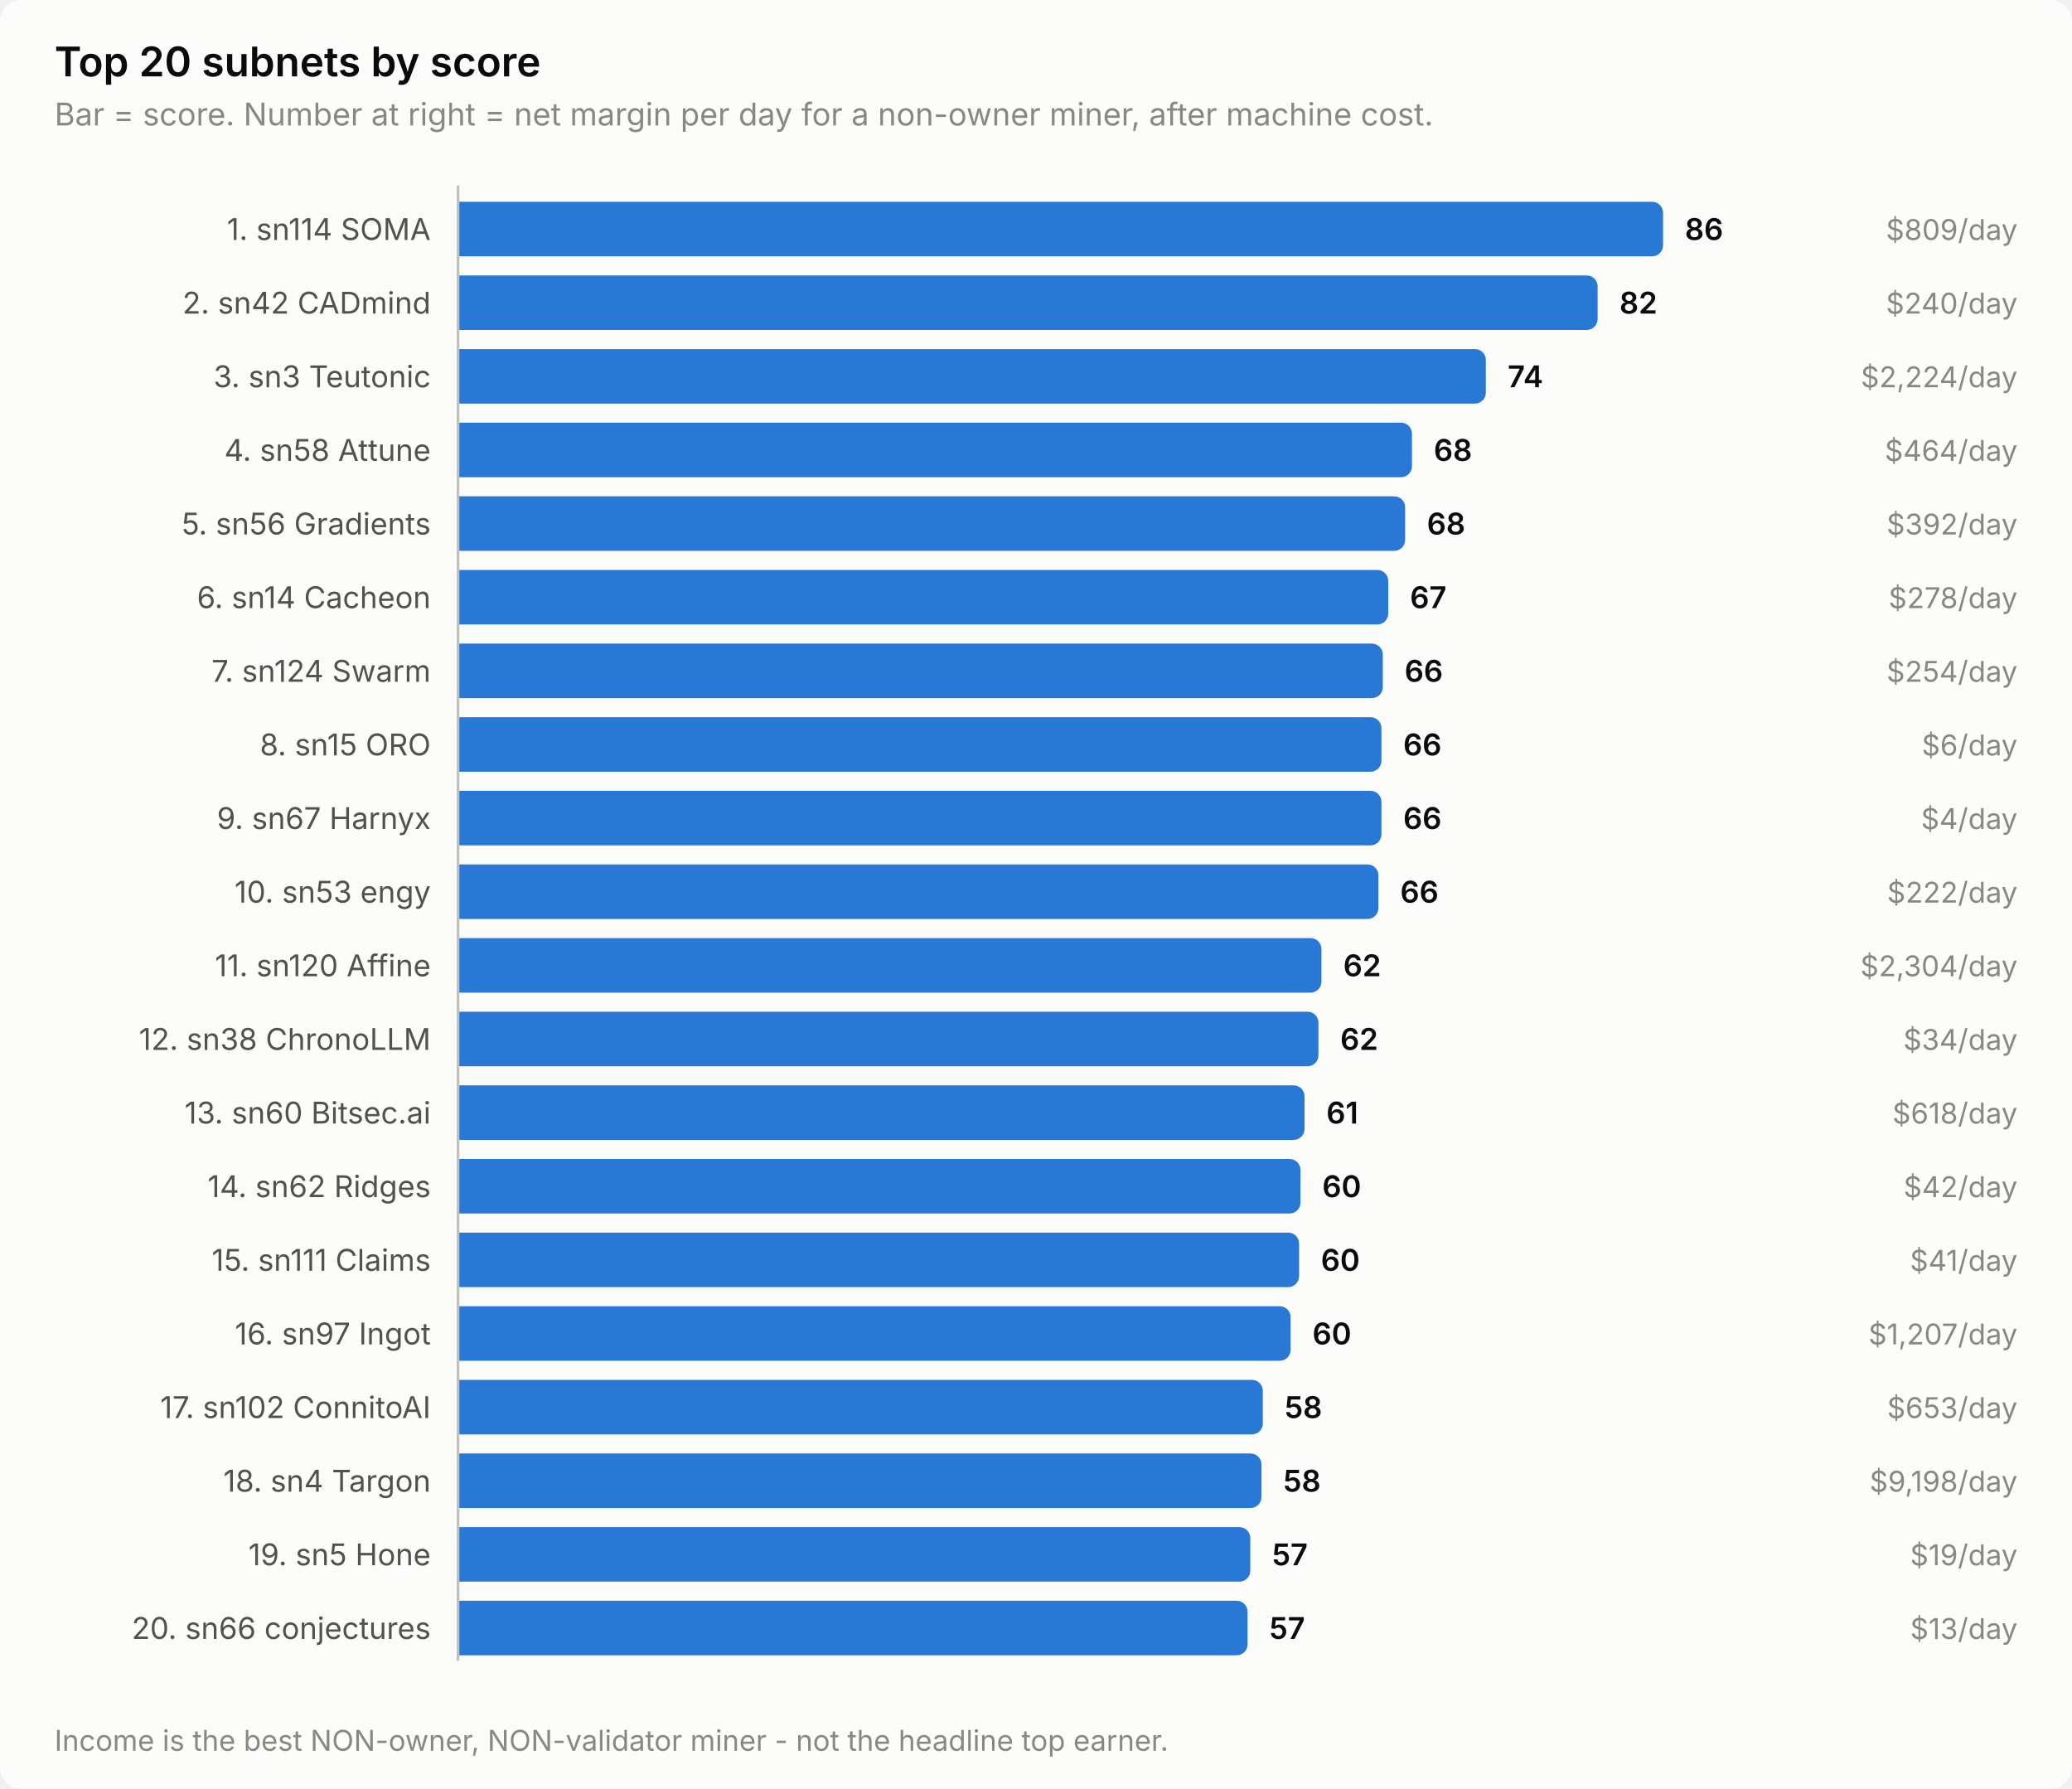
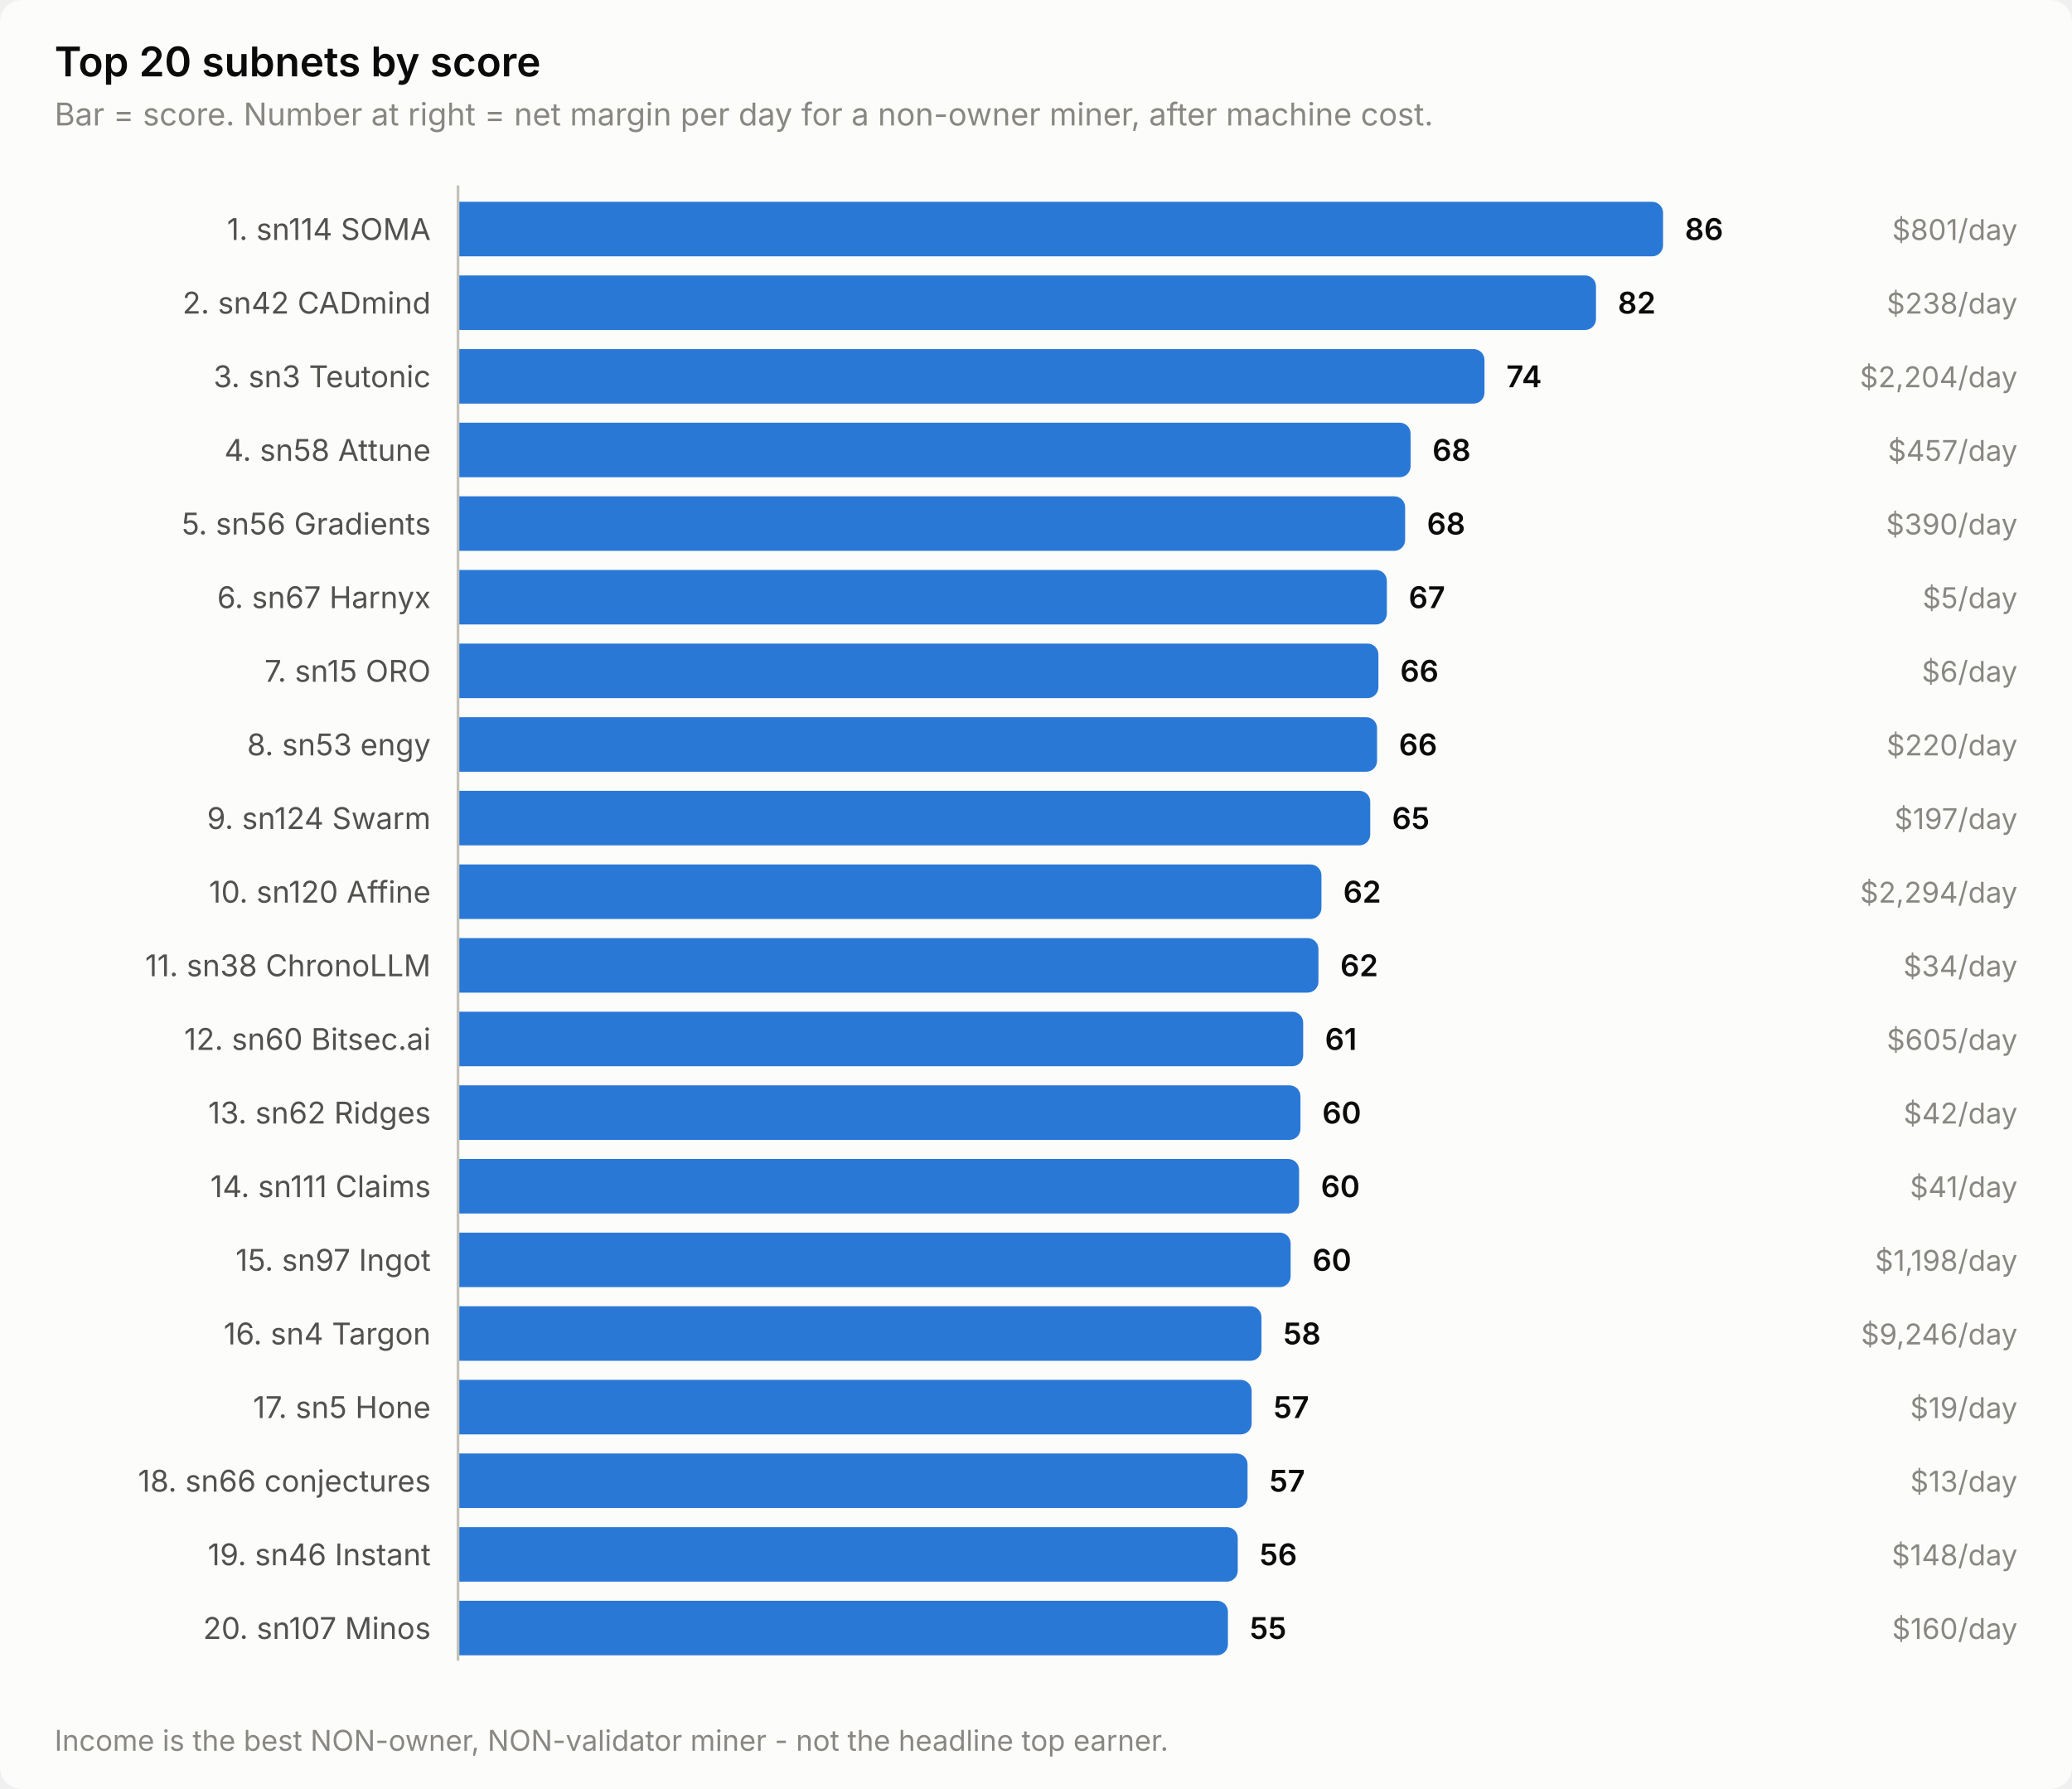
<svg xmlns="http://www.w3.org/2000/svg" width="760" height="656" viewBox="0 0 760 656" role="img" aria-label="Top 20 subnets by score">
  <style>
    text { font-family: system-ui, -apple-system, 'Segoe UI', sans-serif; }
    .t-title { font-size: 15px; font-weight: 600; }
    .t-sub { font-size: 11.5px; }
    .t-lab { font-size: 11px; }
    .t-val { font-size: 11px; font-weight: 600; font-variant-numeric: tabular-nums; }
    .t-tick { font-size: 10.5px; font-variant-numeric: tabular-nums; }

    .surface { fill: #fcfcfb; }
    .ink { fill: #0b0b0b; }
    .ink2 { fill: #52514e; }
    .muted { fill: #898781; }
    .grid { stroke: #e1e0d9; }
    .axis { stroke: #c3c2b7; }
    .accent { fill: #2a78d6; }
    .critical { fill: #d03b3b; }
    .deemph { fill: #d8d7d0; }

    @media (prefers-color-scheme: dark) {
      .surface { fill: #1a1a19; }
      .ink { fill: #ffffff; }
      .ink2 { fill: #c3c2b7; }
      .muted { fill: #898781; }
      .grid { stroke: #2c2c2a; }
      .axis { stroke: #383835; }
      .accent { fill: #3987e5; }
      .deemph { fill: #3a3a37; }
    }
</style>
  <rect class="surface" width="760" height="656" rx="8" />
  <text class="ink t-title" x="20" y="28">Top 20 subnets by score</text>
  <text class="muted t-sub" x="20" y="46">Bar = score. Number at right = net margin per day for a non-owner miner, after machine cost.</text>
  <text class="ink2 t-lab" x="158" y="88" text-anchor="end">1. sn114 SOMA</text>
  <path class="accent" d="M168.0,74.0 H606.0 a4.0,4.0 0 0 1 4.0,4.0 V90.0 a4.0,4.0 0 0 1 -4.0,4.0 H168.0 Z" />
  <text class="ink t-val" x="618.0" y="88">86</text>
-   <text class="muted t-tick" x="740" y="88" text-anchor="end">$809/day</text>
+   <text class="muted t-tick" x="740" y="88" text-anchor="end">$801/day</text>
  <text class="ink2 t-lab" x="158" y="115" text-anchor="end">2. sn42 CADmind</text>
-   <path class="accent" d="M168.0,101.0 H582.0 a4.0,4.0 0 0 1 4.0,4.0 V117.0 a4.0,4.0 0 0 1 -4.0,4.0 H168.0 Z" />
-   <text class="ink t-val" x="594.0" y="115">82</text>
-   <text class="muted t-tick" x="740" y="115" text-anchor="end">$240/day</text>
+   <path class="accent" d="M168.0,101.0 H581.4 a4.0,4.0 0 0 1 4.0,4.0 V117.0 a4.0,4.0 0 0 1 -4.0,4.0 H168.0 Z" />
+   <text class="ink t-val" x="593.4" y="115">82</text>
+   <text class="muted t-tick" x="740" y="115" text-anchor="end">$238/day</text>
  <text class="ink2 t-lab" x="158" y="142" text-anchor="end">3. sn3 Teutonic</text>
-   <path class="accent" d="M168.0,128.0 H541.0 a4.0,4.0 0 0 1 4.0,4.0 V144.0 a4.0,4.0 0 0 1 -4.0,4.0 H168.0 Z" />
-   <text class="ink t-val" x="553.0" y="142">74</text>
-   <text class="muted t-tick" x="740" y="142" text-anchor="end">$2,224/day</text>
+   <path class="accent" d="M168.0,128.0 H540.5 a4.0,4.0 0 0 1 4.0,4.0 V144.0 a4.0,4.0 0 0 1 -4.0,4.0 H168.0 Z" />
+   <text class="ink t-val" x="552.5" y="142">74</text>
+   <text class="muted t-tick" x="740" y="142" text-anchor="end">$2,204/day</text>
  <text class="ink2 t-lab" x="158" y="169" text-anchor="end">4. sn58 Attune</text>
-   <path class="accent" d="M168.0,155.0 H513.9 a4.0,4.0 0 0 1 4.0,4.0 V171.0 a4.0,4.0 0 0 1 -4.0,4.0 H168.0 Z" />
-   <text class="ink t-val" x="525.9" y="169">68</text>
-   <text class="muted t-tick" x="740" y="169" text-anchor="end">$464/day</text>
+   <path class="accent" d="M168.0,155.0 H513.4 a4.0,4.0 0 0 1 4.0,4.0 V171.0 a4.0,4.0 0 0 1 -4.0,4.0 H168.0 Z" />
+   <text class="ink t-val" x="525.4" y="169">68</text>
+   <text class="muted t-tick" x="740" y="169" text-anchor="end">$457/day</text>
  <text class="ink2 t-lab" x="158" y="196" text-anchor="end">5. sn56 Gradients</text>
  <path class="accent" d="M168.0,182.0 H511.4 a4.0,4.0 0 0 1 4.0,4.0 V198.0 a4.0,4.0 0 0 1 -4.0,4.0 H168.0 Z" />
  <text class="ink t-val" x="523.4" y="196">68</text>
-   <text class="muted t-tick" x="740" y="196" text-anchor="end">$392/day</text>
-   <text class="ink2 t-lab" x="158" y="223" text-anchor="end">6. sn14 Cacheon</text>
-   <path class="accent" d="M168.0,209.0 H505.2 a4.0,4.0 0 0 1 4.0,4.0 V225.0 a4.0,4.0 0 0 1 -4.0,4.0 H168.0 Z" />
-   <text class="ink t-val" x="517.2" y="223">67</text>
-   <text class="muted t-tick" x="740" y="223" text-anchor="end">$278/day</text>
-   <text class="ink2 t-lab" x="158" y="250" text-anchor="end">7. sn124 Swarm</text>
-   <path class="accent" d="M168.0,236.0 H503.2 a4.0,4.0 0 0 1 4.0,4.0 V252.0 a4.0,4.0 0 0 1 -4.0,4.0 H168.0 Z" />
-   <text class="ink t-val" x="515.2" y="250">66</text>
-   <text class="muted t-tick" x="740" y="250" text-anchor="end">$254/day</text>
-   <text class="ink2 t-lab" x="158" y="277" text-anchor="end">8. sn15 ORO</text>
-   <path class="accent" d="M168.0,263.0 H502.7 a4.0,4.0 0 0 1 4.0,4.0 V279.0 a4.0,4.0 0 0 1 -4.0,4.0 H168.0 Z" />
-   <text class="ink t-val" x="514.7" y="277">66</text>
-   <text class="muted t-tick" x="740" y="277" text-anchor="end">$6/day</text>
-   <text class="ink2 t-lab" x="158" y="304" text-anchor="end">9. sn67 Harnyx</text>
-   <path class="accent" d="M168.0,290.0 H502.7 a4.0,4.0 0 0 1 4.0,4.0 V306.0 a4.0,4.0 0 0 1 -4.0,4.0 H168.0 Z" />
-   <text class="ink t-val" x="514.7" y="304">66</text>
-   <text class="muted t-tick" x="740" y="304" text-anchor="end">$4/day</text>
-   <text class="ink2 t-lab" x="158" y="331" text-anchor="end">10. sn53 engy</text>
-   <path class="accent" d="M168.0,317.0 H501.6 a4.0,4.0 0 0 1 4.0,4.0 V333.0 a4.0,4.0 0 0 1 -4.0,4.0 H168.0 Z" />
-   <text class="ink t-val" x="513.6" y="331">66</text>
-   <text class="muted t-tick" x="740" y="331" text-anchor="end">$222/day</text>
-   <text class="ink2 t-lab" x="158" y="358" text-anchor="end">11. sn120 Affine</text>
-   <path class="accent" d="M168.0,344.0 H480.7 a4.0,4.0 0 0 1 4.0,4.0 V360.0 a4.0,4.0 0 0 1 -4.0,4.0 H168.0 Z" />
-   <text class="ink t-val" x="492.7" y="358">62</text>
-   <text class="muted t-tick" x="740" y="358" text-anchor="end">$2,304/day</text>
-   <text class="ink2 t-lab" x="158" y="385" text-anchor="end">12. sn38 ChronoLLM</text>
-   <path class="accent" d="M168.0,371.0 H479.6 a4.0,4.0 0 0 1 4.0,4.0 V387.0 a4.0,4.0 0 0 1 -4.0,4.0 H168.0 Z" />
-   <text class="ink t-val" x="491.6" y="385">62</text>
-   <text class="muted t-tick" x="740" y="385" text-anchor="end">$34/day</text>
-   <text class="ink2 t-lab" x="158" y="412" text-anchor="end">13. sn60 Bitsec.ai</text>
-   <path class="accent" d="M168.0,398.0 H474.5 a4.0,4.0 0 0 1 4.0,4.0 V414.0 a4.0,4.0 0 0 1 -4.0,4.0 H168.0 Z" />
-   <text class="ink t-val" x="486.5" y="412">61</text>
-   <text class="muted t-tick" x="740" y="412" text-anchor="end">$618/day</text>
-   <text class="ink2 t-lab" x="158" y="439" text-anchor="end">14. sn62 Ridges</text>
-   <path class="accent" d="M168.0,425.0 H473.0 a4.0,4.0 0 0 1 4.0,4.0 V441.0 a4.0,4.0 0 0 1 -4.0,4.0 H168.0 Z" />
-   <text class="ink t-val" x="485.0" y="439">60</text>
-   <text class="muted t-tick" x="740" y="439" text-anchor="end">$42/day</text>
-   <text class="ink2 t-lab" x="158" y="466" text-anchor="end">15. sn111 Claims</text>
-   <path class="accent" d="M168.0,452.0 H472.5 a4.0,4.0 0 0 1 4.0,4.0 V468.0 a4.0,4.0 0 0 1 -4.0,4.0 H168.0 Z" />
-   <text class="ink t-val" x="484.5" y="466">60</text>
-   <text class="muted t-tick" x="740" y="466" text-anchor="end">$41/day</text>
-   <text class="ink2 t-lab" x="158" y="493" text-anchor="end">16. sn97 Ingot</text>
-   <path class="accent" d="M168.0,479.0 H469.4 a4.0,4.0 0 0 1 4.0,4.0 V495.0 a4.0,4.0 0 0 1 -4.0,4.0 H168.0 Z" />
-   <text class="ink t-val" x="481.4" y="493">60</text>
-   <text class="muted t-tick" x="740" y="493" text-anchor="end">$1,207/day</text>
-   <text class="ink2 t-lab" x="158" y="520" text-anchor="end">17. sn102 ConnitoAI</text>
-   <path class="accent" d="M168.0,506.0 H459.2 a4.0,4.0 0 0 1 4.0,4.0 V522.0 a4.0,4.0 0 0 1 -4.0,4.0 H168.0 Z" />
-   <text class="ink t-val" x="471.2" y="520">58</text>
-   <text class="muted t-tick" x="740" y="520" text-anchor="end">$653/day</text>
-   <text class="ink2 t-lab" x="158" y="547" text-anchor="end">18. sn4 Targon</text>
-   <path class="accent" d="M168.0,533.0 H458.7 a4.0,4.0 0 0 1 4.0,4.0 V549.0 a4.0,4.0 0 0 1 -4.0,4.0 H168.0 Z" />
-   <text class="ink t-val" x="470.7" y="547">58</text>
-   <text class="muted t-tick" x="740" y="547" text-anchor="end">$9,198/day</text>
-   <text class="ink2 t-lab" x="158" y="574" text-anchor="end">19. sn5 Hone</text>
-   <path class="accent" d="M168.0,560.0 H454.6 a4.0,4.0 0 0 1 4.0,4.0 V576.0 a4.0,4.0 0 0 1 -4.0,4.0 H168.0 Z" />
-   <text class="ink t-val" x="466.6" y="574">57</text>
-   <text class="muted t-tick" x="740" y="574" text-anchor="end">$19/day</text>
-   <text class="ink2 t-lab" x="158" y="601" text-anchor="end">20. sn66 conjectures</text>
-   <path class="accent" d="M168.0,587.0 H453.6 a4.0,4.0 0 0 1 4.0,4.0 V603.0 a4.0,4.0 0 0 1 -4.0,4.0 H168.0 Z" />
-   <text class="ink t-val" x="465.6" y="601">57</text>
-   <text class="muted t-tick" x="740" y="601" text-anchor="end">$13/day</text>
+   <text class="muted t-tick" x="740" y="196" text-anchor="end">$390/day</text>
+   <text class="ink2 t-lab" x="158" y="223" text-anchor="end">6. sn67 Harnyx</text>
+   <path class="accent" d="M168.0,209.0 H504.7 a4.0,4.0 0 0 1 4.0,4.0 V225.0 a4.0,4.0 0 0 1 -4.0,4.0 H168.0 Z" />
+   <text class="ink t-val" x="516.7" y="223">67</text>
+   <text class="muted t-tick" x="740" y="223" text-anchor="end">$5/day</text>
+   <text class="ink2 t-lab" x="158" y="250" text-anchor="end">7. sn15 ORO</text>
+   <path class="accent" d="M168.0,236.0 H501.6 a4.0,4.0 0 0 1 4.0,4.0 V252.0 a4.0,4.0 0 0 1 -4.0,4.0 H168.0 Z" />
+   <text class="ink t-val" x="513.6" y="250">66</text>
+   <text class="muted t-tick" x="740" y="250" text-anchor="end">$6/day</text>
+   <text class="ink2 t-lab" x="158" y="277" text-anchor="end">8. sn53 engy</text>
+   <path class="accent" d="M168.0,263.0 H501.1 a4.0,4.0 0 0 1 4.0,4.0 V279.0 a4.0,4.0 0 0 1 -4.0,4.0 H168.0 Z" />
+   <text class="ink t-val" x="513.1" y="277">66</text>
+   <text class="muted t-tick" x="740" y="277" text-anchor="end">$220/day</text>
+   <text class="ink2 t-lab" x="158" y="304" text-anchor="end">9. sn124 Swarm</text>
+   <path class="accent" d="M168.0,290.0 H498.6 a4.0,4.0 0 0 1 4.0,4.0 V306.0 a4.0,4.0 0 0 1 -4.0,4.0 H168.0 Z" />
+   <text class="ink t-val" x="510.6" y="304">65</text>
+   <text class="muted t-tick" x="740" y="304" text-anchor="end">$197/day</text>
+   <text class="ink2 t-lab" x="158" y="331" text-anchor="end">10. sn120 Affine</text>
+   <path class="accent" d="M168.0,317.0 H480.7 a4.0,4.0 0 0 1 4.0,4.0 V333.0 a4.0,4.0 0 0 1 -4.0,4.0 H168.0 Z" />
+   <text class="ink t-val" x="492.7" y="331">62</text>
+   <text class="muted t-tick" x="740" y="331" text-anchor="end">$2,294/day</text>
+   <text class="ink2 t-lab" x="158" y="358" text-anchor="end">11. sn38 ChronoLLM</text>
+   <path class="accent" d="M168.0,344.0 H479.6 a4.0,4.0 0 0 1 4.0,4.0 V360.0 a4.0,4.0 0 0 1 -4.0,4.0 H168.0 Z" />
+   <text class="ink t-val" x="491.6" y="358">62</text>
+   <text class="muted t-tick" x="740" y="358" text-anchor="end">$34/day</text>
+   <text class="ink2 t-lab" x="158" y="385" text-anchor="end">12. sn60 Bitsec.ai</text>
+   <path class="accent" d="M168.0,371.0 H474.0 a4.0,4.0 0 0 1 4.0,4.0 V387.0 a4.0,4.0 0 0 1 -4.0,4.0 H168.0 Z" />
+   <text class="ink t-val" x="486.0" y="385">61</text>
+   <text class="muted t-tick" x="740" y="385" text-anchor="end">$605/day</text>
+   <text class="ink2 t-lab" x="158" y="412" text-anchor="end">13. sn62 Ridges</text>
+   <path class="accent" d="M168.0,398.0 H473.0 a4.0,4.0 0 0 1 4.0,4.0 V414.0 a4.0,4.0 0 0 1 -4.0,4.0 H168.0 Z" />
+   <text class="ink t-val" x="485.0" y="412">60</text>
+   <text class="muted t-tick" x="740" y="412" text-anchor="end">$42/day</text>
+   <text class="ink2 t-lab" x="158" y="439" text-anchor="end">14. sn111 Claims</text>
+   <path class="accent" d="M168.0,425.0 H472.5 a4.0,4.0 0 0 1 4.0,4.0 V441.0 a4.0,4.0 0 0 1 -4.0,4.0 H168.0 Z" />
+   <text class="ink t-val" x="484.5" y="439">60</text>
+   <text class="muted t-tick" x="740" y="439" text-anchor="end">$41/day</text>
+   <text class="ink2 t-lab" x="158" y="466" text-anchor="end">15. sn97 Ingot</text>
+   <path class="accent" d="M168.0,452.0 H469.4 a4.0,4.0 0 0 1 4.0,4.0 V468.0 a4.0,4.0 0 0 1 -4.0,4.0 H168.0 Z" />
+   <text class="ink t-val" x="481.4" y="466">60</text>
+   <text class="muted t-tick" x="740" y="466" text-anchor="end">$1,198/day</text>
+   <text class="ink2 t-lab" x="158" y="493" text-anchor="end">16. sn4 Targon</text>
+   <path class="accent" d="M168.0,479.0 H458.7 a4.0,4.0 0 0 1 4.0,4.0 V495.0 a4.0,4.0 0 0 1 -4.0,4.0 H168.0 Z" />
+   <text class="ink t-val" x="470.7" y="493">58</text>
+   <text class="muted t-tick" x="740" y="493" text-anchor="end">$9,246/day</text>
+   <text class="ink2 t-lab" x="158" y="520" text-anchor="end">17. sn5 Hone</text>
+   <path class="accent" d="M168.0,506.0 H455.1 a4.0,4.0 0 0 1 4.0,4.0 V522.0 a4.0,4.0 0 0 1 -4.0,4.0 H168.0 Z" />
+   <text class="ink t-val" x="467.1" y="520">57</text>
+   <text class="muted t-tick" x="740" y="520" text-anchor="end">$19/day</text>
+   <text class="ink2 t-lab" x="158" y="547" text-anchor="end">18. sn66 conjectures</text>
+   <path class="accent" d="M168.0,533.0 H453.6 a4.0,4.0 0 0 1 4.0,4.0 V549.0 a4.0,4.0 0 0 1 -4.0,4.0 H168.0 Z" />
+   <text class="ink t-val" x="465.6" y="547">57</text>
+   <text class="muted t-tick" x="740" y="547" text-anchor="end">$13/day</text>
+   <text class="ink2 t-lab" x="158" y="574" text-anchor="end">19. sn46 Instant</text>
+   <path class="accent" d="M168.0,560.0 H450.0 a4.0,4.0 0 0 1 4.0,4.0 V576.0 a4.0,4.0 0 0 1 -4.0,4.0 H168.0 Z" />
+   <text class="ink t-val" x="462.0" y="574">56</text>
+   <text class="muted t-tick" x="740" y="574" text-anchor="end">$148/day</text>
+   <text class="ink2 t-lab" x="158" y="601" text-anchor="end">20. sn107 Minos</text>
+   <path class="accent" d="M168.0,587.0 H446.4 a4.0,4.0 0 0 1 4.0,4.0 V603.0 a4.0,4.0 0 0 1 -4.0,4.0 H168.0 Z" />
+   <text class="ink t-val" x="458.4" y="601">55</text>
+   <text class="muted t-tick" x="740" y="601" text-anchor="end">$160/day</text>
  <line class="axis" x1="168" y1="68" x2="168" y2="609" stroke-width="1" />
  <text class="muted t-tick" x="20" y="642">Income is the best NON-owner, NON-validator miner - not the headline top earner.</text>
</svg>
